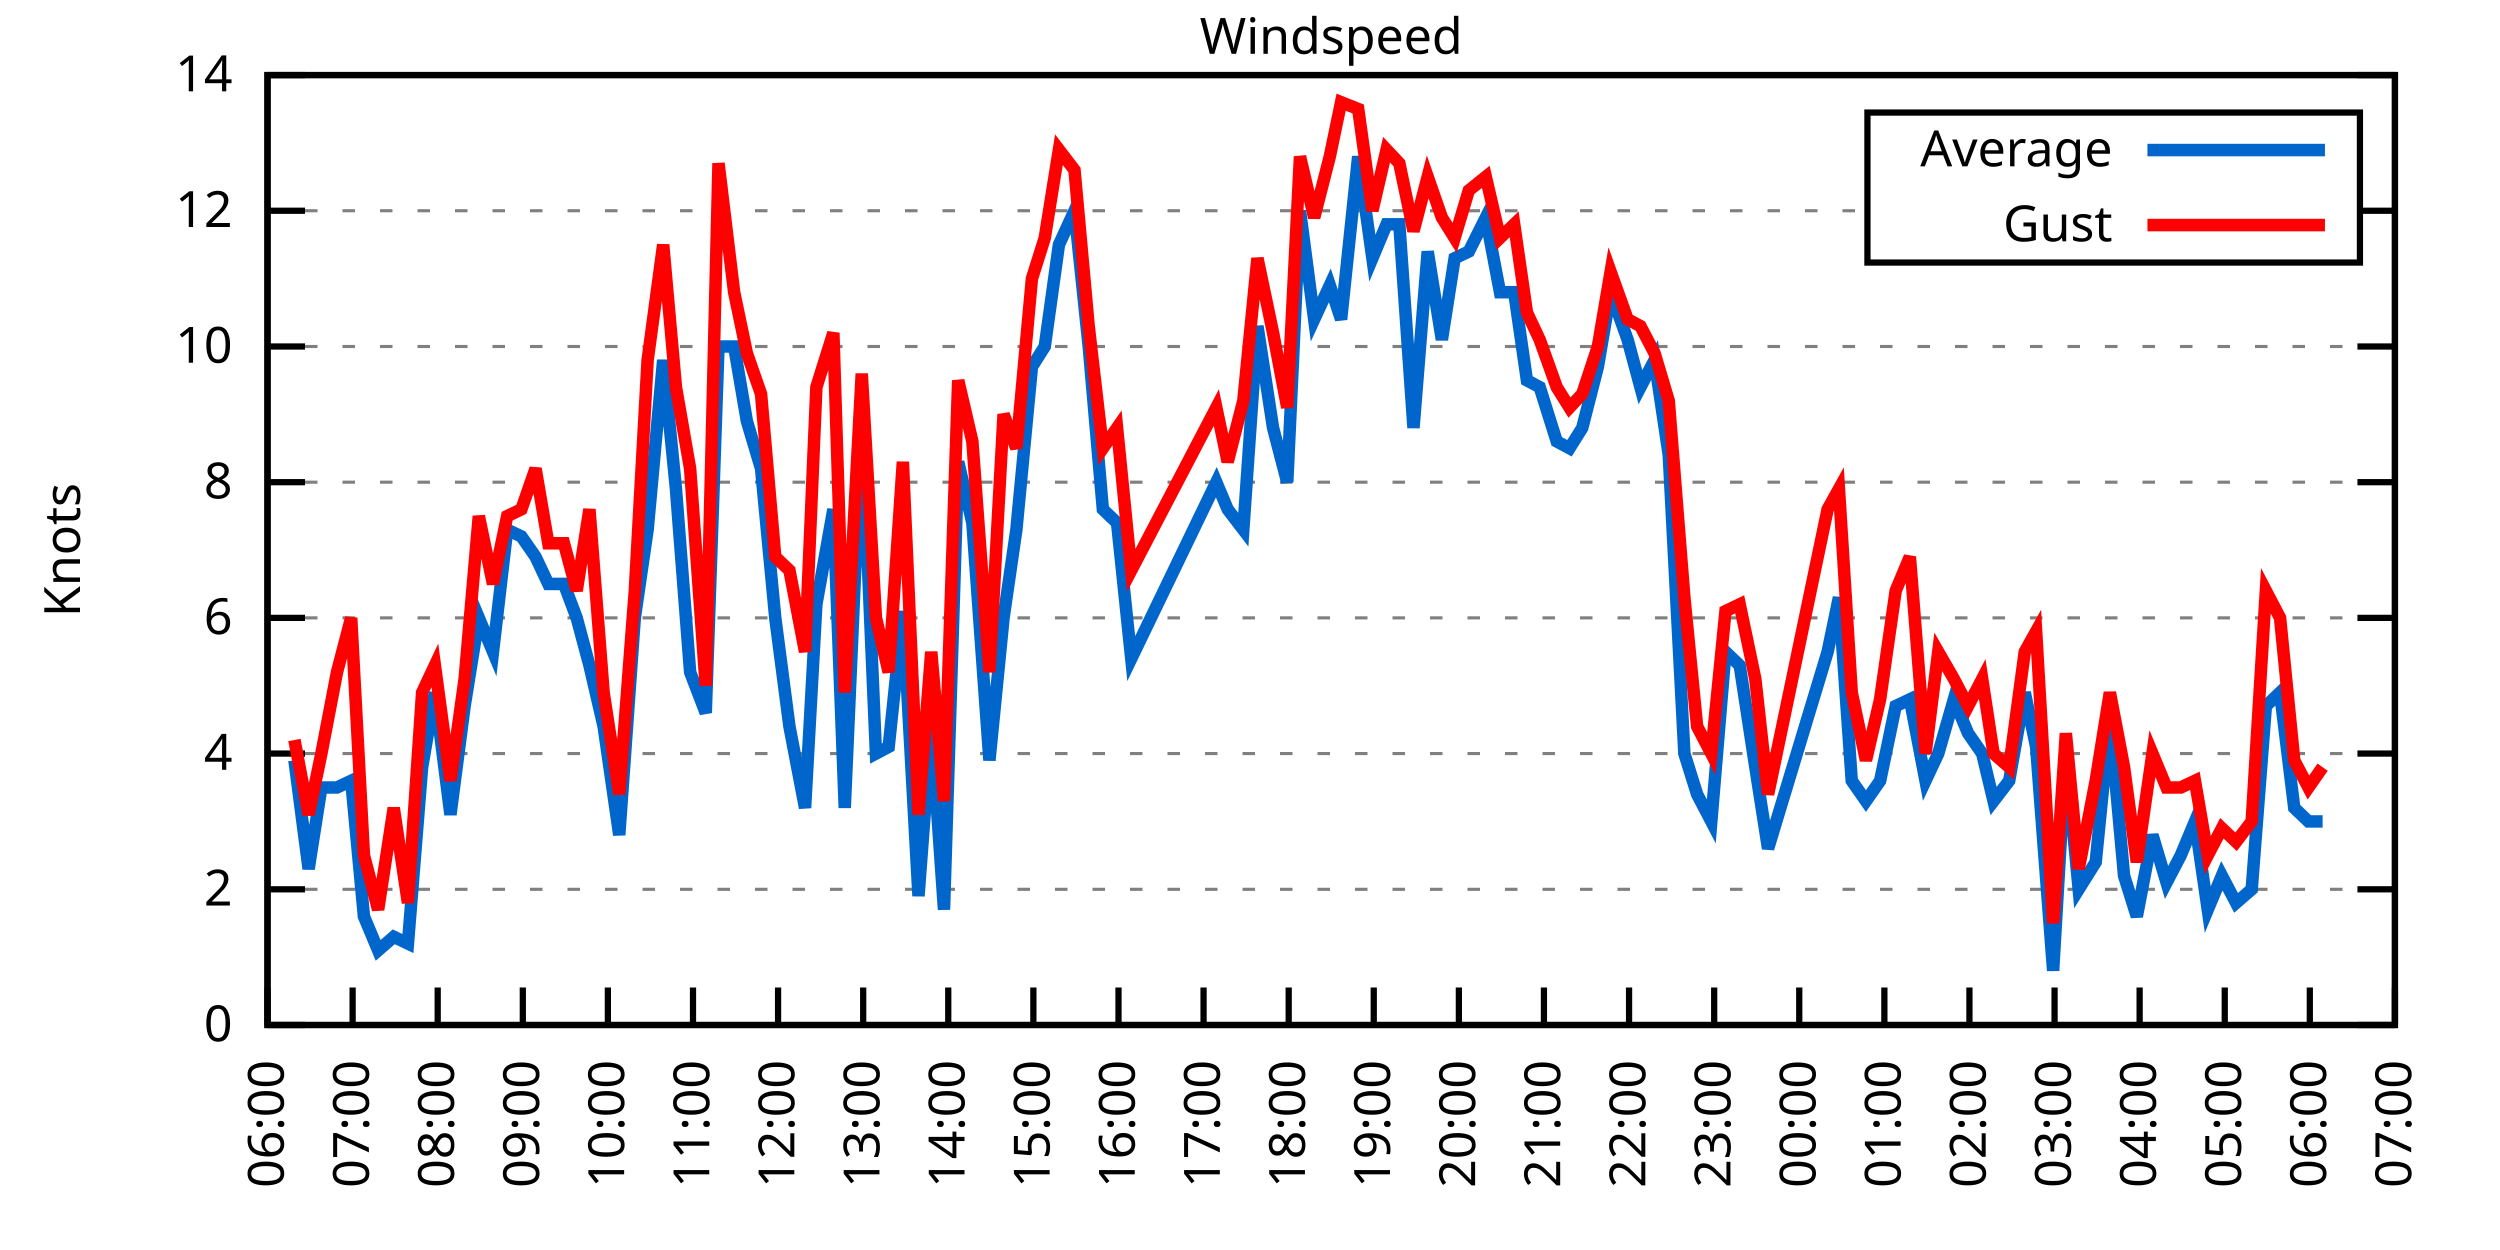
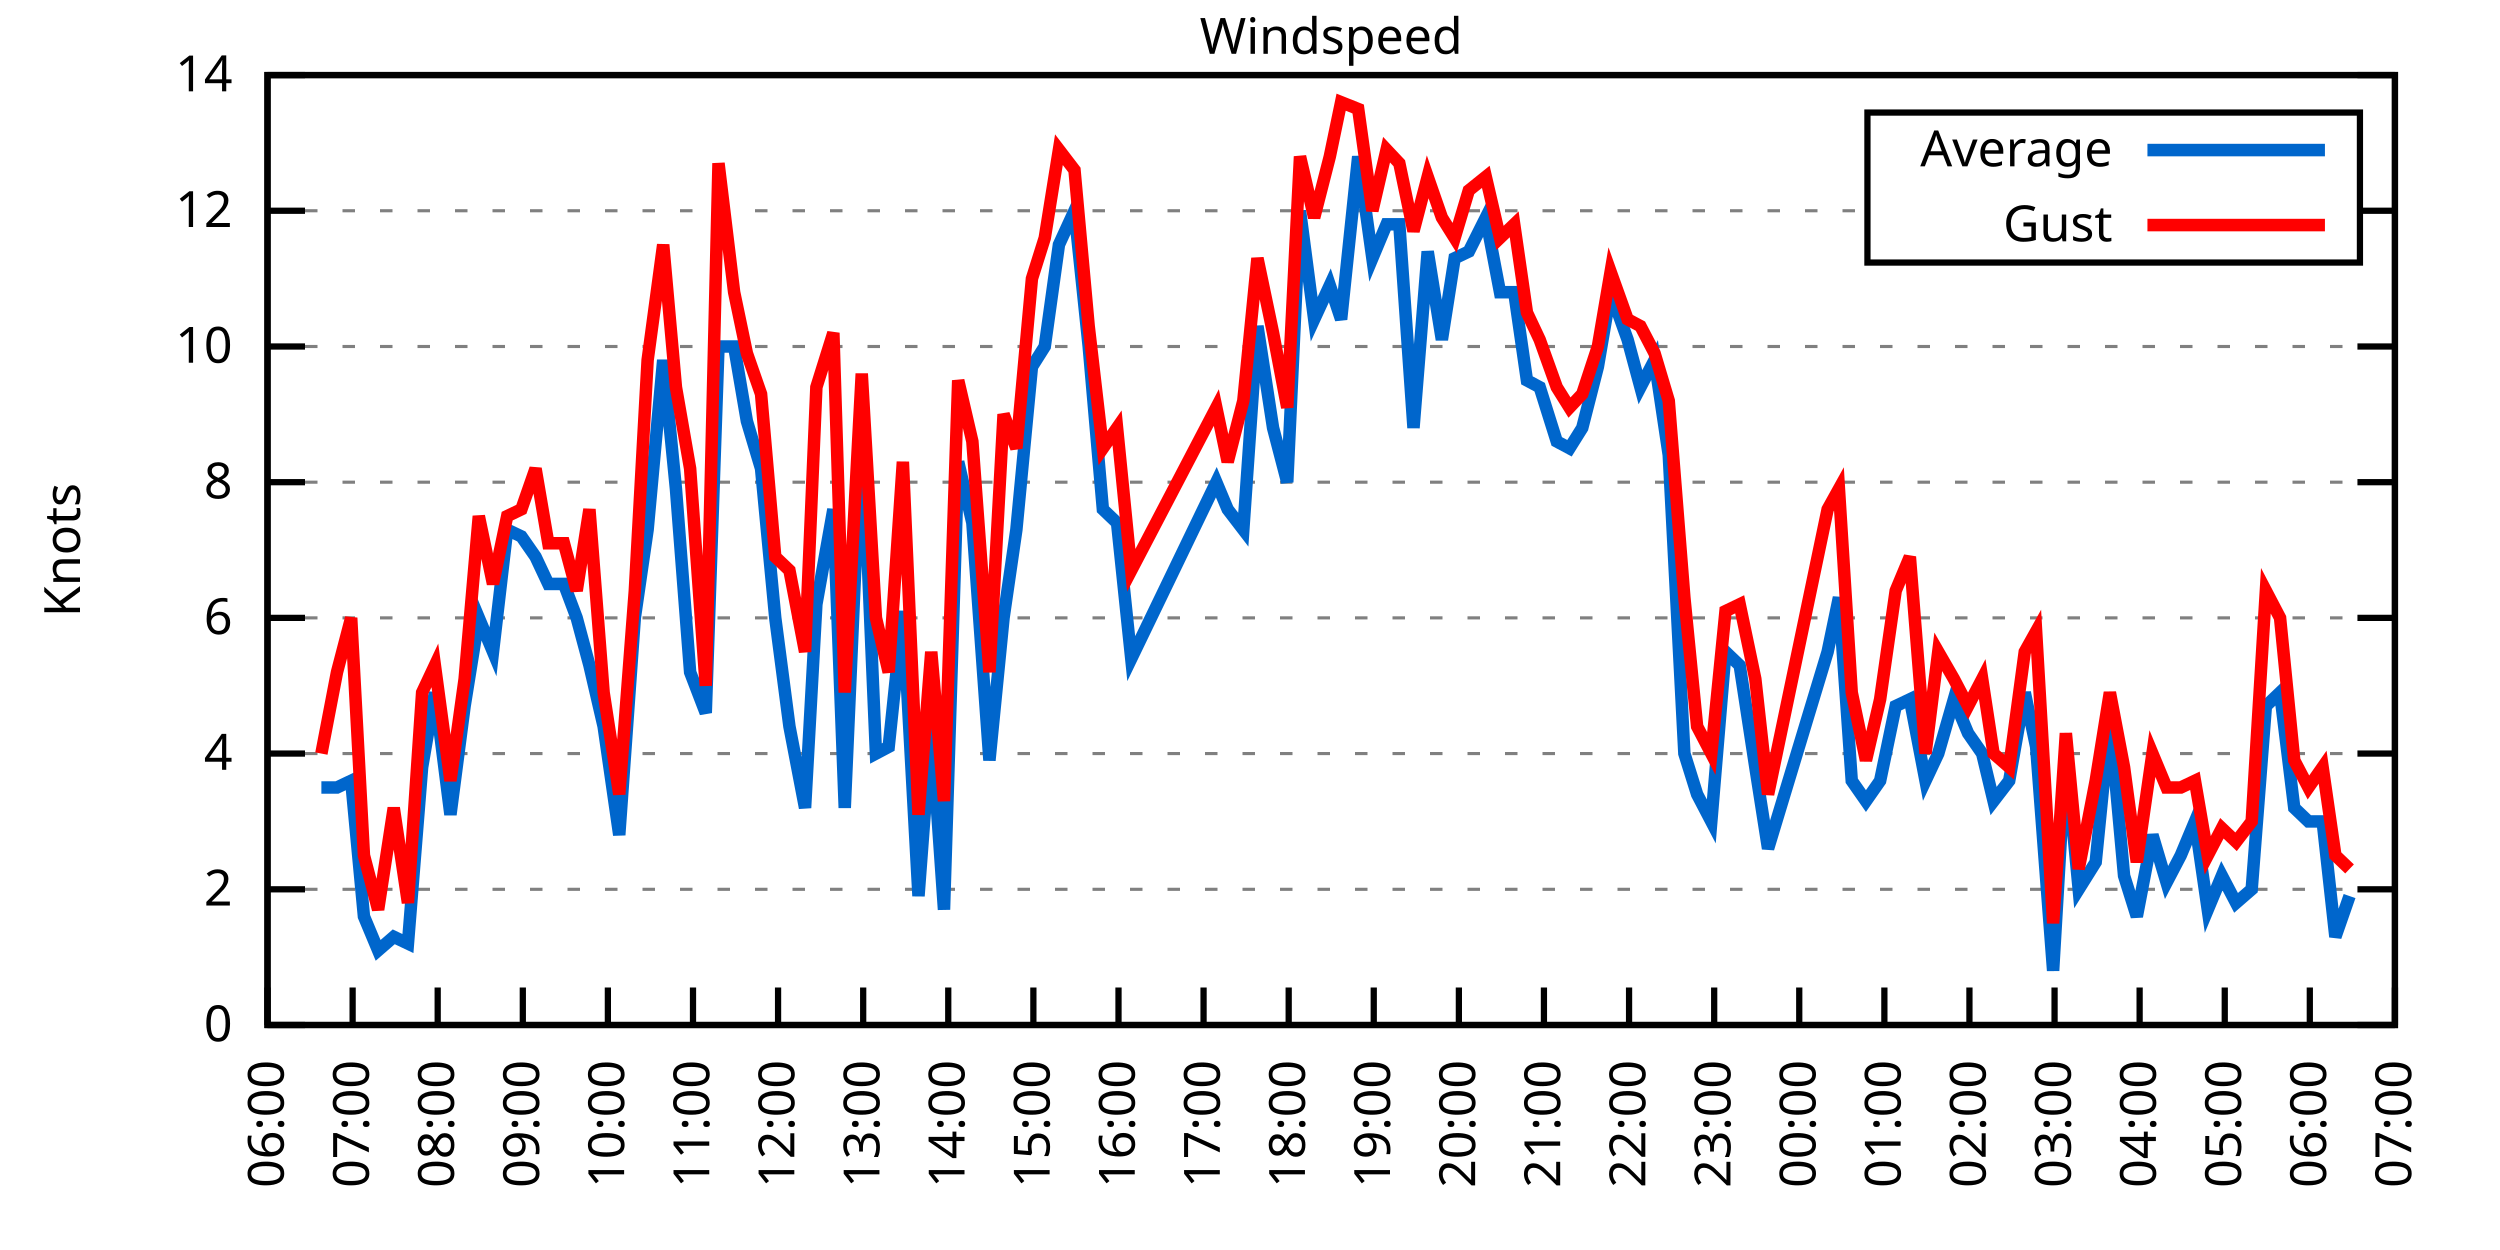
<svg xmlns="http://www.w3.org/2000/svg" xmlns:xlink="http://www.w3.org/1999/xlink" width="400" height="200" viewBox="0 0 400 200">
  <g id="gnuplot_canvas">
    <rect x="0" y="0" width="400" height="200" fill="none" />
    <defs>
      <circle id="gpDot" r="0.5" stroke-width="0.5" stroke="currentColor" />
      <path id="gpPt0" stroke-width="0.333" stroke="currentColor" d="M-1,0 h2 M0,-1 v2" />
      <path id="gpPt1" stroke-width="0.333" stroke="currentColor" d="M-1,-1 L1,1 M1,-1 L-1,1" />
      <path id="gpPt2" stroke-width="0.333" stroke="currentColor" d="M-1,0 L1,0 M0,-1 L0,1 M-1,-1 L1,1 M-1,1 L1,-1" />
      <rect id="gpPt3" stroke-width="0.333" stroke="currentColor" x="-1" y="-1" width="2" height="2" />
      <rect id="gpPt4" stroke-width="0.333" stroke="currentColor" fill="currentColor" x="-1" y="-1" width="2" height="2" />
      <circle id="gpPt5" stroke-width="0.333" stroke="currentColor" cx="0" cy="0" r="1" />
      <use xlink:href="#gpPt5" id="gpPt6" fill="currentColor" stroke="none" />
      <path id="gpPt7" stroke-width="0.333" stroke="currentColor" d="M0,-1.33 L-1.33,0.67 L1.33,0.67 z" />
      <use xlink:href="#gpPt7" id="gpPt8" fill="currentColor" stroke="none" />
      <use xlink:href="#gpPt7" id="gpPt9" stroke="currentColor" transform="rotate(180)" />
      <use xlink:href="#gpPt9" id="gpPt10" fill="currentColor" stroke="none" />
      <use xlink:href="#gpPt3" id="gpPt11" stroke="currentColor" transform="rotate(45)" />
      <use xlink:href="#gpPt11" id="gpPt12" fill="currentColor" stroke="none" />
      <path id="gpPt13" stroke-width="0.333" stroke="currentColor" d="M0,1.330 L1.265,0.411 L0.782,-1.067 L-0.782,-1.076 L-1.265,0.411 z" />
      <use xlink:href="#gpPt13" id="gpPt14" fill="currentColor" stroke="none" />
      <filter id="textbox" filterUnits="objectBoundingBox" x="0" y="0" height="1" width="1">
        <feFlood flood-color="white" flood-opacity="1" result="bgnd" />
        <feComposite in="SourceGraphic" in2="bgnd" operator="atop" />
      </filter>
      <filter id="greybox" filterUnits="objectBoundingBox" x="0" y="0" height="1" width="1">
        <feFlood flood-color="lightgrey" flood-opacity="1" result="grey" />
        <feComposite in="SourceGraphic" in2="grey" operator="atop" />
      </filter>
    </defs>
    <g fill="none" color="white" stroke="currentColor" stroke-width="1.00" stroke-linecap="butt" stroke-linejoin="miter">
</g>
    <g fill="none" color="black" stroke="currentColor" stroke-width="1.00" stroke-linecap="butt" stroke-linejoin="miter">
      <g stroke="none" shape-rendering="crispEdges">
        <polygon fill="rgb(255, 255, 255)" points="42.80,164.00 383.18,164.00 383.18,12.02 42.80,12.02 " />
      </g>
    </g>
    <g fill="none" color="black" stroke="currentColor" stroke-width="1.00" stroke-linecap="butt" stroke-linejoin="miter">
</g>
    <g fill="none" color="black" stroke="black" stroke-width="0.50" stroke-linecap="butt" stroke-linejoin="miter">
</g>
    <g fill="none" color="gray" stroke="currentColor" stroke-width="0.50" stroke-linecap="butt" stroke-linejoin="miter">
      <path stroke="gray" stroke-dasharray="2,4" class="gridline" d="M42.80,164.00 L383.19,164.00  " />
    </g>
    <g fill="none" color="gray" stroke="gray" stroke-width="1.00" stroke-linecap="butt" stroke-linejoin="miter">
</g>
    <g fill="none" color="black" stroke="currentColor" stroke-width="1.00" stroke-linecap="butt" stroke-linejoin="miter">
      <path stroke="black" d="M42.80,164.00 L48.80,164.00 M383.19,164.00 L377.19,164.00  " />
      <g transform="translate(37.20,166.60)" stroke="none" fill="black" font-family="Sans" font-size="8.00" text-anchor="end">
        <text>
          <tspan font-family="Sans"> 0</tspan>
        </text>
      </g>
    </g>
    <g fill="none" color="black" stroke="currentColor" stroke-width="1.00" stroke-linecap="butt" stroke-linejoin="miter">
</g>
    <g fill="none" color="black" stroke="black" stroke-width="0.50" stroke-linecap="butt" stroke-linejoin="miter">
</g>
    <g fill="none" color="gray" stroke="currentColor" stroke-width="0.50" stroke-linecap="butt" stroke-linejoin="miter">
      <path stroke="gray" stroke-dasharray="2,4" class="gridline" d="M42.80,142.29 L383.19,142.29  " />
    </g>
    <g fill="none" color="gray" stroke="gray" stroke-width="1.00" stroke-linecap="butt" stroke-linejoin="miter">
</g>
    <g fill="none" color="black" stroke="currentColor" stroke-width="1.00" stroke-linecap="butt" stroke-linejoin="miter">
      <path stroke="black" d="M42.80,142.29 L48.80,142.29 M383.19,142.29 L377.19,142.29  " />
      <g transform="translate(37.20,144.89)" stroke="none" fill="black" font-family="Sans" font-size="8.00" text-anchor="end">
        <text>
          <tspan font-family="Sans"> 2</tspan>
        </text>
      </g>
    </g>
    <g fill="none" color="black" stroke="currentColor" stroke-width="1.00" stroke-linecap="butt" stroke-linejoin="miter">
</g>
    <g fill="none" color="black" stroke="black" stroke-width="0.50" stroke-linecap="butt" stroke-linejoin="miter">
</g>
    <g fill="none" color="gray" stroke="currentColor" stroke-width="0.50" stroke-linecap="butt" stroke-linejoin="miter">
      <path stroke="gray" stroke-dasharray="2,4" class="gridline" d="M42.80,120.57 L383.19,120.57  " />
    </g>
    <g fill="none" color="gray" stroke="gray" stroke-width="1.00" stroke-linecap="butt" stroke-linejoin="miter">
</g>
    <g fill="none" color="black" stroke="currentColor" stroke-width="1.00" stroke-linecap="butt" stroke-linejoin="miter">
      <path stroke="black" d="M42.80,120.57 L48.80,120.57 M383.19,120.57 L377.19,120.57  " />
      <g transform="translate(37.20,123.17)" stroke="none" fill="black" font-family="Sans" font-size="8.00" text-anchor="end">
        <text>
          <tspan font-family="Sans"> 4</tspan>
        </text>
      </g>
    </g>
    <g fill="none" color="black" stroke="currentColor" stroke-width="1.00" stroke-linecap="butt" stroke-linejoin="miter">
</g>
    <g fill="none" color="black" stroke="black" stroke-width="0.50" stroke-linecap="butt" stroke-linejoin="miter">
</g>
    <g fill="none" color="gray" stroke="currentColor" stroke-width="0.50" stroke-linecap="butt" stroke-linejoin="miter">
      <path stroke="gray" stroke-dasharray="2,4" class="gridline" d="M42.80,98.86 L383.19,98.86  " />
    </g>
    <g fill="none" color="gray" stroke="gray" stroke-width="1.00" stroke-linecap="butt" stroke-linejoin="miter">
</g>
    <g fill="none" color="black" stroke="currentColor" stroke-width="1.00" stroke-linecap="butt" stroke-linejoin="miter">
      <path stroke="black" d="M42.80,98.86 L48.80,98.86 M383.19,98.86 L377.19,98.86  " />
      <g transform="translate(37.20,101.46)" stroke="none" fill="black" font-family="Sans" font-size="8.00" text-anchor="end">
        <text>
          <tspan font-family="Sans"> 6</tspan>
        </text>
      </g>
    </g>
    <g fill="none" color="black" stroke="currentColor" stroke-width="1.00" stroke-linecap="butt" stroke-linejoin="miter">
</g>
    <g fill="none" color="black" stroke="black" stroke-width="0.50" stroke-linecap="butt" stroke-linejoin="miter">
</g>
    <g fill="none" color="gray" stroke="currentColor" stroke-width="0.50" stroke-linecap="butt" stroke-linejoin="miter">
      <path stroke="gray" stroke-dasharray="2,4" class="gridline" d="M42.80,77.15 L383.19,77.15  " />
    </g>
    <g fill="none" color="gray" stroke="gray" stroke-width="1.00" stroke-linecap="butt" stroke-linejoin="miter">
</g>
    <g fill="none" color="black" stroke="currentColor" stroke-width="1.00" stroke-linecap="butt" stroke-linejoin="miter">
      <path stroke="black" d="M42.80,77.15 L48.80,77.15 M383.19,77.15 L377.19,77.15  " />
      <g transform="translate(37.20,79.75)" stroke="none" fill="black" font-family="Sans" font-size="8.00" text-anchor="end">
        <text>
          <tspan font-family="Sans"> 8</tspan>
        </text>
      </g>
    </g>
    <g fill="none" color="black" stroke="currentColor" stroke-width="1.00" stroke-linecap="butt" stroke-linejoin="miter">
</g>
    <g fill="none" color="black" stroke="black" stroke-width="0.50" stroke-linecap="butt" stroke-linejoin="miter">
</g>
    <g fill="none" color="gray" stroke="currentColor" stroke-width="0.50" stroke-linecap="butt" stroke-linejoin="miter">
      <path stroke="gray" stroke-dasharray="2,4" class="gridline" d="M42.80,55.44 L383.19,55.44  " />
    </g>
    <g fill="none" color="gray" stroke="gray" stroke-width="1.00" stroke-linecap="butt" stroke-linejoin="miter">
</g>
    <g fill="none" color="black" stroke="currentColor" stroke-width="1.00" stroke-linecap="butt" stroke-linejoin="miter">
      <path stroke="black" d="M42.80,55.44 L48.80,55.44 M383.19,55.44 L377.19,55.44  " />
      <g transform="translate(37.20,58.04)" stroke="none" fill="black" font-family="Sans" font-size="8.00" text-anchor="end">
        <text>
          <tspan font-family="Sans"> 10</tspan>
        </text>
      </g>
    </g>
    <g fill="none" color="black" stroke="currentColor" stroke-width="1.00" stroke-linecap="butt" stroke-linejoin="miter">
</g>
    <g fill="none" color="black" stroke="black" stroke-width="0.50" stroke-linecap="butt" stroke-linejoin="miter">
</g>
    <g fill="none" color="gray" stroke="currentColor" stroke-width="0.50" stroke-linecap="butt" stroke-linejoin="miter">
      <path stroke="gray" stroke-dasharray="2,4" class="gridline" d="M42.80,33.72 L298.79,33.72 M377.59,33.72 L383.19,33.72  " />
    </g>
    <g fill="none" color="gray" stroke="gray" stroke-width="1.00" stroke-linecap="butt" stroke-linejoin="miter">
</g>
    <g fill="none" color="black" stroke="currentColor" stroke-width="1.00" stroke-linecap="butt" stroke-linejoin="miter">
      <path stroke="black" d="M42.80,33.72 L48.80,33.72 M383.19,33.72 L377.19,33.72  " />
      <g transform="translate(37.20,36.32)" stroke="none" fill="black" font-family="Sans" font-size="8.00" text-anchor="end">
        <text>
          <tspan font-family="Sans"> 12</tspan>
        </text>
      </g>
    </g>
    <g fill="none" color="black" stroke="currentColor" stroke-width="1.00" stroke-linecap="butt" stroke-linejoin="miter">
</g>
    <g fill="none" color="black" stroke="black" stroke-width="0.50" stroke-linecap="butt" stroke-linejoin="miter">
</g>
    <g fill="none" color="gray" stroke="currentColor" stroke-width="0.50" stroke-linecap="butt" stroke-linejoin="miter">
      <path stroke="gray" stroke-dasharray="2,4" class="gridline" d="M42.80,12.01 L383.19,12.01  " />
    </g>
    <g fill="none" color="gray" stroke="gray" stroke-width="1.00" stroke-linecap="butt" stroke-linejoin="miter">
</g>
    <g fill="none" color="black" stroke="currentColor" stroke-width="1.00" stroke-linecap="butt" stroke-linejoin="miter">
      <path stroke="black" d="M42.80,12.01 L48.80,12.01 M383.19,12.01 L377.19,12.01  " />
      <g transform="translate(37.20,14.61)" stroke="none" fill="black" font-family="Sans" font-size="8.00" text-anchor="end">
        <text>
          <tspan font-family="Sans"> 14</tspan>
        </text>
      </g>
    </g>
    <g fill="none" color="black" stroke="currentColor" stroke-width="1.00" stroke-linecap="butt" stroke-linejoin="miter">
      <path stroke="black" d="M42.80,164.00 L42.80,158.00  " />
      <g transform="translate(45.40,169.60) rotate(270.00)" stroke="none" fill="black" font-family="Sans" font-size="8.00" text-anchor="end">
        <text>
          <tspan font-family="Sans">06:00</tspan>
        </text>
      </g>
    </g>
    <g fill="none" color="black" stroke="currentColor" stroke-width="1.00" stroke-linecap="butt" stroke-linejoin="miter">
      <path stroke="black" d="M56.42,164.00 L56.42,158.00  " />
      <g transform="translate(59.02,169.60) rotate(270.00)" stroke="none" fill="black" font-family="Sans" font-size="8.00" text-anchor="end">
        <text>
          <tspan font-family="Sans">07:00</tspan>
        </text>
      </g>
    </g>
    <g fill="none" color="black" stroke="currentColor" stroke-width="1.00" stroke-linecap="butt" stroke-linejoin="miter">
      <path stroke="black" d="M70.03,164.00 L70.03,158.00  " />
      <g transform="translate(72.63,169.60) rotate(270.00)" stroke="none" fill="black" font-family="Sans" font-size="8.00" text-anchor="end">
        <text>
          <tspan font-family="Sans">08:00</tspan>
        </text>
      </g>
    </g>
    <g fill="none" color="black" stroke="currentColor" stroke-width="1.00" stroke-linecap="butt" stroke-linejoin="miter">
      <path stroke="black" d="M83.65,164.00 L83.65,158.00  " />
      <g transform="translate(86.25,169.60) rotate(270.00)" stroke="none" fill="black" font-family="Sans" font-size="8.00" text-anchor="end">
        <text>
          <tspan font-family="Sans">09:00</tspan>
        </text>
      </g>
    </g>
    <g fill="none" color="black" stroke="currentColor" stroke-width="1.00" stroke-linecap="butt" stroke-linejoin="miter">
      <path stroke="black" d="M97.26,164.00 L97.26,158.00  " />
      <g transform="translate(99.86,169.60) rotate(270.00)" stroke="none" fill="black" font-family="Sans" font-size="8.00" text-anchor="end">
        <text>
          <tspan font-family="Sans">10:00</tspan>
        </text>
      </g>
    </g>
    <g fill="none" color="black" stroke="currentColor" stroke-width="1.00" stroke-linecap="butt" stroke-linejoin="miter">
      <path stroke="black" d="M110.88,164.00 L110.88,158.00  " />
      <g transform="translate(113.48,169.60) rotate(270.00)" stroke="none" fill="black" font-family="Sans" font-size="8.00" text-anchor="end">
        <text>
          <tspan font-family="Sans">11:00</tspan>
        </text>
      </g>
    </g>
    <g fill="none" color="black" stroke="currentColor" stroke-width="1.00" stroke-linecap="butt" stroke-linejoin="miter">
      <path stroke="black" d="M124.49,164.00 L124.49,158.00  " />
      <g transform="translate(127.09,169.60) rotate(270.00)" stroke="none" fill="black" font-family="Sans" font-size="8.00" text-anchor="end">
        <text>
          <tspan font-family="Sans">12:00</tspan>
        </text>
      </g>
    </g>
    <g fill="none" color="black" stroke="currentColor" stroke-width="1.00" stroke-linecap="butt" stroke-linejoin="miter">
      <path stroke="black" d="M138.11,164.00 L138.11,158.00  " />
      <g transform="translate(140.71,169.60) rotate(270.00)" stroke="none" fill="black" font-family="Sans" font-size="8.00" text-anchor="end">
        <text>
          <tspan font-family="Sans">13:00</tspan>
        </text>
      </g>
    </g>
    <g fill="none" color="black" stroke="currentColor" stroke-width="1.00" stroke-linecap="butt" stroke-linejoin="miter">
      <path stroke="black" d="M151.72,164.00 L151.72,158.00  " />
      <g transform="translate(154.32,169.60) rotate(270.00)" stroke="none" fill="black" font-family="Sans" font-size="8.00" text-anchor="end">
        <text>
          <tspan font-family="Sans">14:00</tspan>
        </text>
      </g>
    </g>
    <g fill="none" color="black" stroke="currentColor" stroke-width="1.00" stroke-linecap="butt" stroke-linejoin="miter">
      <path stroke="black" d="M165.34,164.00 L165.34,158.00  " />
      <g transform="translate(167.94,169.60) rotate(270.00)" stroke="none" fill="black" font-family="Sans" font-size="8.00" text-anchor="end">
        <text>
          <tspan font-family="Sans">15:00</tspan>
        </text>
      </g>
    </g>
    <g fill="none" color="black" stroke="currentColor" stroke-width="1.00" stroke-linecap="butt" stroke-linejoin="miter">
      <path stroke="black" d="M178.96,164.00 L178.96,158.00  " />
      <g transform="translate(181.56,169.60) rotate(270.00)" stroke="none" fill="black" font-family="Sans" font-size="8.00" text-anchor="end">
        <text>
          <tspan font-family="Sans">16:00</tspan>
        </text>
      </g>
    </g>
    <g fill="none" color="black" stroke="currentColor" stroke-width="1.00" stroke-linecap="butt" stroke-linejoin="miter">
      <path stroke="black" d="M192.57,164.00 L192.57,158.00  " />
      <g transform="translate(195.17,169.60) rotate(270.00)" stroke="none" fill="black" font-family="Sans" font-size="8.00" text-anchor="end">
        <text>
          <tspan font-family="Sans">17:00</tspan>
        </text>
      </g>
    </g>
    <g fill="none" color="black" stroke="currentColor" stroke-width="1.00" stroke-linecap="butt" stroke-linejoin="miter">
      <path stroke="black" d="M206.19,164.00 L206.19,158.00  " />
      <g transform="translate(208.79,169.60) rotate(270.00)" stroke="none" fill="black" font-family="Sans" font-size="8.00" text-anchor="end">
        <text>
          <tspan font-family="Sans">18:00</tspan>
        </text>
      </g>
    </g>
    <g fill="none" color="black" stroke="currentColor" stroke-width="1.00" stroke-linecap="butt" stroke-linejoin="miter">
      <path stroke="black" d="M219.80,164.00 L219.80,158.00  " />
      <g transform="translate(222.40,169.60) rotate(270.00)" stroke="none" fill="black" font-family="Sans" font-size="8.00" text-anchor="end">
        <text>
          <tspan font-family="Sans">19:00</tspan>
        </text>
      </g>
    </g>
    <g fill="none" color="black" stroke="currentColor" stroke-width="1.00" stroke-linecap="butt" stroke-linejoin="miter">
      <path stroke="black" d="M233.42,164.00 L233.42,158.00  " />
      <g transform="translate(236.02,169.60) rotate(270.00)" stroke="none" fill="black" font-family="Sans" font-size="8.00" text-anchor="end">
        <text>
          <tspan font-family="Sans">20:00</tspan>
        </text>
      </g>
    </g>
    <g fill="none" color="black" stroke="currentColor" stroke-width="1.00" stroke-linecap="butt" stroke-linejoin="miter">
      <path stroke="black" d="M247.03,164.00 L247.03,158.00  " />
      <g transform="translate(249.63,169.60) rotate(270.00)" stroke="none" fill="black" font-family="Sans" font-size="8.00" text-anchor="end">
        <text>
          <tspan font-family="Sans">21:00</tspan>
        </text>
      </g>
    </g>
    <g fill="none" color="black" stroke="currentColor" stroke-width="1.00" stroke-linecap="butt" stroke-linejoin="miter">
      <path stroke="black" d="M260.65,164.00 L260.65,158.00  " />
      <g transform="translate(263.25,169.60) rotate(270.00)" stroke="none" fill="black" font-family="Sans" font-size="8.00" text-anchor="end">
        <text>
          <tspan font-family="Sans">22:00</tspan>
        </text>
      </g>
    </g>
    <g fill="none" color="black" stroke="currentColor" stroke-width="1.00" stroke-linecap="butt" stroke-linejoin="miter">
      <path stroke="black" d="M274.27,164.00 L274.27,158.00  " />
      <g transform="translate(276.87,169.60) rotate(270.00)" stroke="none" fill="black" font-family="Sans" font-size="8.00" text-anchor="end">
        <text>
          <tspan font-family="Sans">23:00</tspan>
        </text>
      </g>
    </g>
    <g fill="none" color="black" stroke="currentColor" stroke-width="1.00" stroke-linecap="butt" stroke-linejoin="miter">
      <path stroke="black" d="M287.88,164.00 L287.88,158.00  " />
      <g transform="translate(290.48,169.60) rotate(270.00)" stroke="none" fill="black" font-family="Sans" font-size="8.00" text-anchor="end">
        <text>
          <tspan font-family="Sans">00:00</tspan>
        </text>
      </g>
    </g>
    <g fill="none" color="black" stroke="currentColor" stroke-width="1.00" stroke-linecap="butt" stroke-linejoin="miter">
      <path stroke="black" d="M301.50,164.00 L301.50,158.00  " />
      <g transform="translate(304.10,169.60) rotate(270.00)" stroke="none" fill="black" font-family="Sans" font-size="8.00" text-anchor="end">
        <text>
          <tspan font-family="Sans">01:00</tspan>
        </text>
      </g>
    </g>
    <g fill="none" color="black" stroke="currentColor" stroke-width="1.00" stroke-linecap="butt" stroke-linejoin="miter">
      <path stroke="black" d="M315.11,164.00 L315.11,158.00  " />
      <g transform="translate(317.71,169.60) rotate(270.00)" stroke="none" fill="black" font-family="Sans" font-size="8.00" text-anchor="end">
        <text>
          <tspan font-family="Sans">02:00</tspan>
        </text>
      </g>
    </g>
    <g fill="none" color="black" stroke="currentColor" stroke-width="1.00" stroke-linecap="butt" stroke-linejoin="miter">
      <path stroke="black" d="M328.73,164.00 L328.73,158.00  " />
      <g transform="translate(331.33,169.60) rotate(270.00)" stroke="none" fill="black" font-family="Sans" font-size="8.00" text-anchor="end">
        <text>
          <tspan font-family="Sans">03:00</tspan>
        </text>
      </g>
    </g>
    <g fill="none" color="black" stroke="currentColor" stroke-width="1.00" stroke-linecap="butt" stroke-linejoin="miter">
      <path stroke="black" d="M342.34,164.00 L342.34,158.00  " />
      <g transform="translate(344.94,169.60) rotate(270.00)" stroke="none" fill="black" font-family="Sans" font-size="8.00" text-anchor="end">
        <text>
          <tspan font-family="Sans">04:00</tspan>
        </text>
      </g>
    </g>
    <g fill="none" color="black" stroke="currentColor" stroke-width="1.00" stroke-linecap="butt" stroke-linejoin="miter">
      <path stroke="black" d="M355.96,164.00 L355.96,158.00  " />
      <g transform="translate(358.56,169.60) rotate(270.00)" stroke="none" fill="black" font-family="Sans" font-size="8.00" text-anchor="end">
        <text>
          <tspan font-family="Sans">05:00</tspan>
        </text>
      </g>
    </g>
    <g fill="none" color="black" stroke="currentColor" stroke-width="1.00" stroke-linecap="butt" stroke-linejoin="miter">
      <path stroke="black" d="M369.57,164.00 L369.57,158.00  " />
      <g transform="translate(372.17,169.60) rotate(270.00)" stroke="none" fill="black" font-family="Sans" font-size="8.00" text-anchor="end">
        <text>
          <tspan font-family="Sans">06:00</tspan>
        </text>
      </g>
    </g>
    <g fill="none" color="black" stroke="currentColor" stroke-width="1.00" stroke-linecap="butt" stroke-linejoin="miter">
      <path stroke="black" d="M383.19,164.00 L383.19,158.00  " />
      <g transform="translate(385.79,169.60) rotate(270.00)" stroke="none" fill="black" font-family="Sans" font-size="8.00" text-anchor="end">
        <text>
          <tspan font-family="Sans">07:00</tspan>
        </text>
      </g>
    </g>
    <g fill="none" color="black" stroke="currentColor" stroke-width="1.00" stroke-linecap="butt" stroke-linejoin="miter">
</g>
    <g fill="none" color="black" stroke="currentColor" stroke-width="1.00" stroke-linecap="butt" stroke-linejoin="miter">
      <path stroke="black" d="M42.80,12.01 L42.80,164.00 L383.19,164.00 L383.19,12.01 L42.80,12.01 Z  " />
    </g>
    <g fill="none" color="black" stroke="currentColor" stroke-width="1.00" stroke-linecap="butt" stroke-linejoin="miter">
</g>
    <g fill="none" color="black" stroke="currentColor" stroke-width="1.00" stroke-linecap="butt" stroke-linejoin="miter">
      <path stroke="black" d="M298.79,42.01 L298.79,18.01 L377.59,18.01 L377.59,42.01 L298.79,42.01 Z  " />
    </g>
    <g id="Windspeed_plot_1">
      <g fill="none" color="white" stroke="black" stroke-width="2.00" stroke-linecap="butt" stroke-linejoin="miter">
</g>
      <g fill="none" color="black" stroke="currentColor" stroke-width="2.00" stroke-linecap="butt" stroke-linejoin="miter">
        <g transform="translate(337.99,26.61)" stroke="none" fill="black" font-family="Sans" font-size="8.00" text-anchor="end">
          <text>
            <tspan font-family="Sans">Average</tspan>
          </text>
        </g>
      </g>
      <g fill="none" color="black" stroke="currentColor" stroke-width="2.00" stroke-linecap="butt" stroke-linejoin="miter">
-         <path stroke="rgb(  0, 102, 204)" d="M343.59,24.01 L371.99,24.01 M47.11,121.66 L49.38,139.03 L51.42,126.00 L53.92,126.00 L56.19,124.92 L58.23,146.63   L60.50,152.06 L63.00,149.89 L65.27,150.97 L67.54,122.75 L69.58,110.80 L72.07,130.35 L74.34,112.97 L76.61,98.86   L78.88,104.29 L81.15,84.75 L83.42,85.83 L85.69,89.09 L87.73,93.43 L90.23,93.43 L92.27,98.86 L94.31,106.46   L96.58,116.23 L99.08,133.60 L101.57,98.86 L103.62,84.75 L106.11,57.61 L108.15,78.23 L110.42,107.55 L112.92,114.06   L114.96,55.44 L117.46,55.44 L119.50,67.38 L121.77,74.98 L124.04,98.86 L126.31,116.23 L128.81,129.26 L130.62,96.69   L133.34,81.49 L135.16,129.26 L137.88,67.38 L140.15,120.57 L142.19,119.49 L144.46,97.78 L146.96,143.37 L149.00,116.23   L151.04,145.54 L153.31,73.89 L155.58,83.66 L158.31,121.66 L160.57,98.86 L162.62,84.75 L165.11,58.69 L167.16,55.44   L169.43,39.15 L171.92,33.72 L174.19,55.44 L176.46,81.49 L178.73,83.66 L181.00,105.38 L194.61,77.15 L196.43,81.49   L198.93,84.75 L201.19,52.18 L203.69,68.46 L205.96,77.15 L208.00,33.72 L210.27,51.09 L212.77,45.66 L214.58,51.09   L217.31,25.04 L219.58,41.32 L221.85,35.89 L223.89,35.89 L226.16,68.46 L228.43,40.24 L230.70,54.35 L232.74,41.32   L235.01,40.24 L237.73,34.81 L240.00,46.75 L242.27,46.75 L244.31,60.86 L246.35,61.95 L249.08,70.63 L251.12,71.72   L253.16,68.46 L255.66,58.69 L257.70,46.75 L260.42,54.35 L262.47,61.95 L264.73,57.61 L267.00,72.81 L269.50,120.57   L271.54,127.09 L273.81,131.43 L276.08,104.29 L278.35,106.46 L280.85,122.75 L282.89,135.77 L292.42,104.29 L294.23,95.60   L296.28,124.92 L298.55,128.17 L300.82,124.92 L303.31,112.97 L305.58,111.89 L308.08,124.92 L310.12,120.57 L312.62,111.89   L314.89,117.32 L317.15,120.57 L318.97,128.17 L321.47,124.92 L323.96,110.80 L325.78,119.49 L328.50,155.31 L330.54,120.57   L332.59,142.29 L335.31,137.94 L337.58,115.15 L339.85,140.12 L341.89,146.63 L344.39,133.60 L346.65,141.20 L348.92,136.86   L351.19,131.43 L353.24,145.54 L355.50,140.12 L357.77,144.46 L360.27,142.29 L362.54,112.97 L364.81,110.80 L367.08,129.26   L369.35,131.43 L371.62,131.43  " />
+         <path stroke="rgb(  0, 102, 204)" d="M343.59,24.01 L371.99,24.01 M51.42,126.00 L53.92,126.00 L56.19,124.92 L58.23,146.63 L60.50,152.06 L63.00,149.89   L65.27,150.97 L67.54,122.75 L69.58,110.80 L72.07,130.35 L74.34,112.97 L76.61,98.86 L78.88,104.29 L81.15,84.75   L83.42,85.83 L85.69,89.09 L87.73,93.43 L90.23,93.43 L92.27,98.86 L94.31,106.46 L96.58,116.23 L99.08,133.60   L101.57,98.86 L103.62,84.75 L106.11,57.61 L108.15,78.23 L110.42,107.55 L112.92,114.06 L114.96,55.44 L117.46,55.44   L119.50,67.38 L121.77,74.98 L124.04,98.86 L126.31,116.23 L128.81,129.26 L130.62,96.69 L133.34,81.49 L135.16,129.26   L137.88,67.38 L140.15,120.57 L142.19,119.49 L144.46,97.78 L146.96,143.37 L149.00,116.23 L151.04,145.54 L153.31,73.89   L155.58,83.66 L158.31,121.66 L160.57,98.86 L162.62,84.75 L165.11,58.69 L167.16,55.44 L169.43,39.15 L171.92,33.72   L174.19,55.44 L176.46,81.49 L178.73,83.66 L181.00,105.38 L194.61,77.15 L196.43,81.49 L198.93,84.75 L201.19,52.18   L203.69,68.46 L205.96,77.15 L208.00,33.72 L210.27,51.09 L212.77,45.66 L214.58,51.09 L217.31,25.04 L219.58,41.32   L221.85,35.89 L223.89,35.89 L226.16,68.46 L228.43,40.24 L230.70,54.35 L232.74,41.32 L235.01,40.24 L237.73,34.81   L240.00,46.75 L242.27,46.75 L244.31,60.86 L246.35,61.95 L249.08,70.63 L251.12,71.72 L253.16,68.46 L255.66,58.69   L257.70,46.75 L260.42,54.35 L262.47,61.95 L264.73,57.61 L267.00,72.81 L269.50,120.57 L271.54,127.09 L273.81,131.43   L276.08,104.29 L278.35,106.46 L280.85,122.75 L282.89,135.77 L292.42,104.29 L294.23,95.60 L296.28,124.92 L298.55,128.17   L300.82,124.92 L303.31,112.97 L305.58,111.89 L308.08,124.92 L310.12,120.57 L312.62,111.89 L314.89,117.32 L317.15,120.57   L318.97,128.17 L321.47,124.92 L323.96,110.80 L325.78,119.49 L328.50,155.31 L330.54,120.57 L332.59,142.29 L335.31,137.94   L337.58,115.15 L339.85,140.12 L341.89,146.63 L344.39,133.60 L346.65,141.20 L348.92,136.86 L351.19,131.43 L353.24,145.54   L355.50,140.12 L357.77,144.46 L360.27,142.29 L362.54,112.97 L364.81,110.80 L367.08,129.26 L369.35,131.43 L371.62,131.43   L373.66,149.89 L375.93,143.37  " />
      </g>
    </g>
    <g id="Windspeed_plot_2">
      <g fill="none" color="black" stroke="currentColor" stroke-width="2.00" stroke-linecap="butt" stroke-linejoin="miter">
        <g transform="translate(337.99,38.61)" stroke="none" fill="black" font-family="Sans" font-size="8.00" text-anchor="end">
          <text>
            <tspan font-family="Sans">Gust</tspan>
          </text>
        </g>
      </g>
      <g fill="none" color="black" stroke="currentColor" stroke-width="2.00" stroke-linecap="butt" stroke-linejoin="miter">
-         <path stroke="rgb(255,   0,   0)" d="M343.59,36.01 L371.99,36.01 M47.11,118.40 L49.38,130.35 L51.42,120.57 L53.92,107.55 L56.19,98.86 L58.23,136.86   L60.50,145.54 L63.00,129.26 L65.27,144.46 L67.54,110.80 L69.58,106.46 L72.07,124.92 L74.34,108.63 L76.61,82.58   L78.88,93.43 L81.15,82.58 L83.42,81.49 L85.69,74.98 L87.73,86.92 L90.23,86.92 L92.27,94.52 L94.31,81.49   L96.58,110.80 L99.08,127.09 L101.57,94.52 L103.62,57.61 L106.11,39.15 L108.15,61.95 L110.42,74.98 L112.92,109.72   L114.96,26.12 L117.46,46.75 L119.50,56.52 L121.77,63.04 L124.04,89.09 L126.31,91.26 L128.81,104.29 L130.62,61.95   L133.34,53.26 L135.16,110.80 L137.88,59.78 L140.15,98.86 L142.19,107.55 L144.46,73.89 L146.96,130.35 L149.00,104.29   L151.04,128.17 L153.31,60.86 L155.58,70.63 L158.31,107.55 L160.57,66.29 L162.62,71.72 L165.11,44.58 L167.16,38.07   L169.43,23.95 L171.92,27.21 L174.19,52.18 L176.46,71.72 L178.73,68.46 L181.00,91.26 L194.61,65.21 L196.43,73.89   L198.93,64.12 L201.19,41.32 L203.69,53.26 L205.96,65.21 L208.00,25.04 L210.27,34.81 L212.77,25.04 L214.58,16.35   L217.31,17.44 L219.58,33.72 L221.85,23.95 L223.89,26.12 L226.16,36.98 L228.43,28.29 L230.70,34.81 L232.74,38.07   L235.01,30.47 L237.73,28.29 L240.00,38.07 L242.27,35.89 L244.31,50.01 L246.35,54.35 L249.08,61.95 L251.12,65.21   L253.16,63.04 L255.66,55.44 L257.70,43.49 L260.42,51.09 L262.47,52.18 L264.73,56.52 L267.00,64.12 L269.50,95.60   L271.54,116.23 L273.81,120.57 L276.08,97.78 L278.35,96.69 L280.85,108.63 L282.89,127.09 L292.42,81.49 L294.23,78.23   L296.28,110.80 L298.55,121.66 L300.82,111.89 L303.31,94.52 L305.58,89.09 L308.08,120.57 L310.12,104.29 L312.62,108.63   L314.89,112.97 L317.15,108.63 L318.97,120.57 L321.47,122.75 L323.96,104.29 L325.78,101.03 L328.50,147.72 L330.54,117.32   L332.59,139.03 L335.31,124.92 L337.58,110.80 L339.85,122.75 L341.89,137.94 L344.39,120.57 L346.65,126.00 L348.92,126.00   L351.19,124.92 L353.24,136.86 L355.50,132.52 L357.77,134.69 L360.27,131.43 L362.54,94.52 L364.81,98.86 L367.08,121.66   L369.35,126.00 L371.62,122.75  " />
+         <path stroke="rgb(255,   0,   0)" d="M343.59,36.01 L371.99,36.01 M51.42,120.57 L53.92,107.55 L56.19,98.86 L58.23,136.86 L60.50,145.54 L63.00,129.26   L65.27,144.46 L67.54,110.80 L69.58,106.46 L72.07,124.92 L74.34,108.63 L76.61,82.58 L78.88,93.43 L81.15,82.58   L83.42,81.49 L85.69,74.98 L87.73,86.92 L90.23,86.92 L92.27,94.52 L94.31,81.49 L96.58,110.80 L99.08,127.09   L101.57,94.52 L103.62,57.61 L106.11,39.15 L108.15,61.95 L110.42,74.98 L112.92,109.72 L114.96,26.12 L117.46,46.75   L119.50,56.52 L121.77,63.04 L124.04,89.09 L126.31,91.26 L128.81,104.29 L130.62,61.95 L133.34,53.26 L135.16,110.80   L137.88,59.78 L140.15,98.86 L142.19,107.55 L144.46,73.89 L146.96,130.35 L149.00,104.29 L151.04,128.17 L153.31,60.86   L155.58,70.63 L158.31,107.55 L160.57,66.29 L162.62,71.72 L165.11,44.58 L167.16,38.07 L169.43,23.95 L171.92,27.21   L174.19,52.18 L176.46,71.72 L178.73,68.46 L181.00,91.26 L194.61,65.21 L196.43,73.89 L198.93,64.12 L201.19,41.32   L203.69,53.26 L205.96,65.21 L208.00,25.04 L210.27,34.81 L212.77,25.04 L214.58,16.35 L217.31,17.44 L219.58,33.72   L221.85,23.95 L223.89,26.12 L226.16,36.98 L228.43,28.29 L230.70,34.81 L232.74,38.07 L235.01,30.47 L237.73,28.29   L240.00,38.07 L242.27,35.89 L244.31,50.01 L246.35,54.35 L249.08,61.95 L251.12,65.21 L253.16,63.04 L255.66,55.44   L257.70,43.49 L260.42,51.09 L262.47,52.18 L264.73,56.52 L267.00,64.12 L269.50,95.60 L271.54,116.23 L273.81,120.57   L276.08,97.78 L278.35,96.69 L280.85,108.63 L282.89,127.09 L292.42,81.49 L294.23,78.23 L296.28,110.80 L298.55,121.66   L300.82,111.89 L303.31,94.52 L305.58,89.09 L308.08,120.57 L310.12,104.29 L312.62,108.63 L314.89,112.97 L317.15,108.63   L318.97,120.57 L321.47,122.75 L323.96,104.29 L325.78,101.03 L328.50,147.72 L330.54,117.32 L332.59,139.03 L335.31,124.92   L337.58,110.80 L339.85,122.75 L341.89,137.94 L344.39,120.57 L346.65,126.00 L348.92,126.00 L351.19,124.92 L353.24,136.86   L355.50,132.52 L357.77,134.69 L360.27,131.43 L362.54,94.52 L364.81,98.86 L367.08,121.66 L369.35,126.00 L371.62,122.75   L373.66,136.86 L375.93,139.03  " />
      </g>
    </g>
    <g fill="none" color="black" stroke="currentColor" stroke-width="2.00" stroke-linecap="butt" stroke-linejoin="miter">
</g>
    <g fill="none" color="black" stroke="black" stroke-width="1.00" stroke-linecap="butt" stroke-linejoin="miter">
</g>
    <g fill="none" color="black" stroke="currentColor" stroke-width="1.00" stroke-linecap="butt" stroke-linejoin="miter">
      <path stroke="black" d="M42.80,12.01 L42.80,164.00 L383.19,164.00 L383.19,12.01 L42.80,12.01 Z  " />
      <g transform="translate(12.80,88.01) rotate(270.00)" stroke="none" fill="black" font-family="Sans" font-size="8.00" text-anchor="middle">
        <text>
          <tspan font-family="Sans">Knots</tspan>
        </text>
      </g>
    </g>
    <g fill="none" color="black" stroke="currentColor" stroke-width="1.00" stroke-linecap="butt" stroke-linejoin="miter">
</g>
    <g fill="none" color="black" stroke="currentColor" stroke-width="1.00" stroke-linecap="butt" stroke-linejoin="miter">
      <g transform="translate(212.99,8.61)" stroke="none" fill="black" font-family="Sans" font-size="8.00" text-anchor="middle">
        <text>
          <tspan font-family="Sans">Windspeed</tspan>
        </text>
      </g>
    </g>
    <g fill="none" color="black" stroke="currentColor" stroke-width="1.00" stroke-linecap="butt" stroke-linejoin="miter">
</g>
  </g>
</svg>
